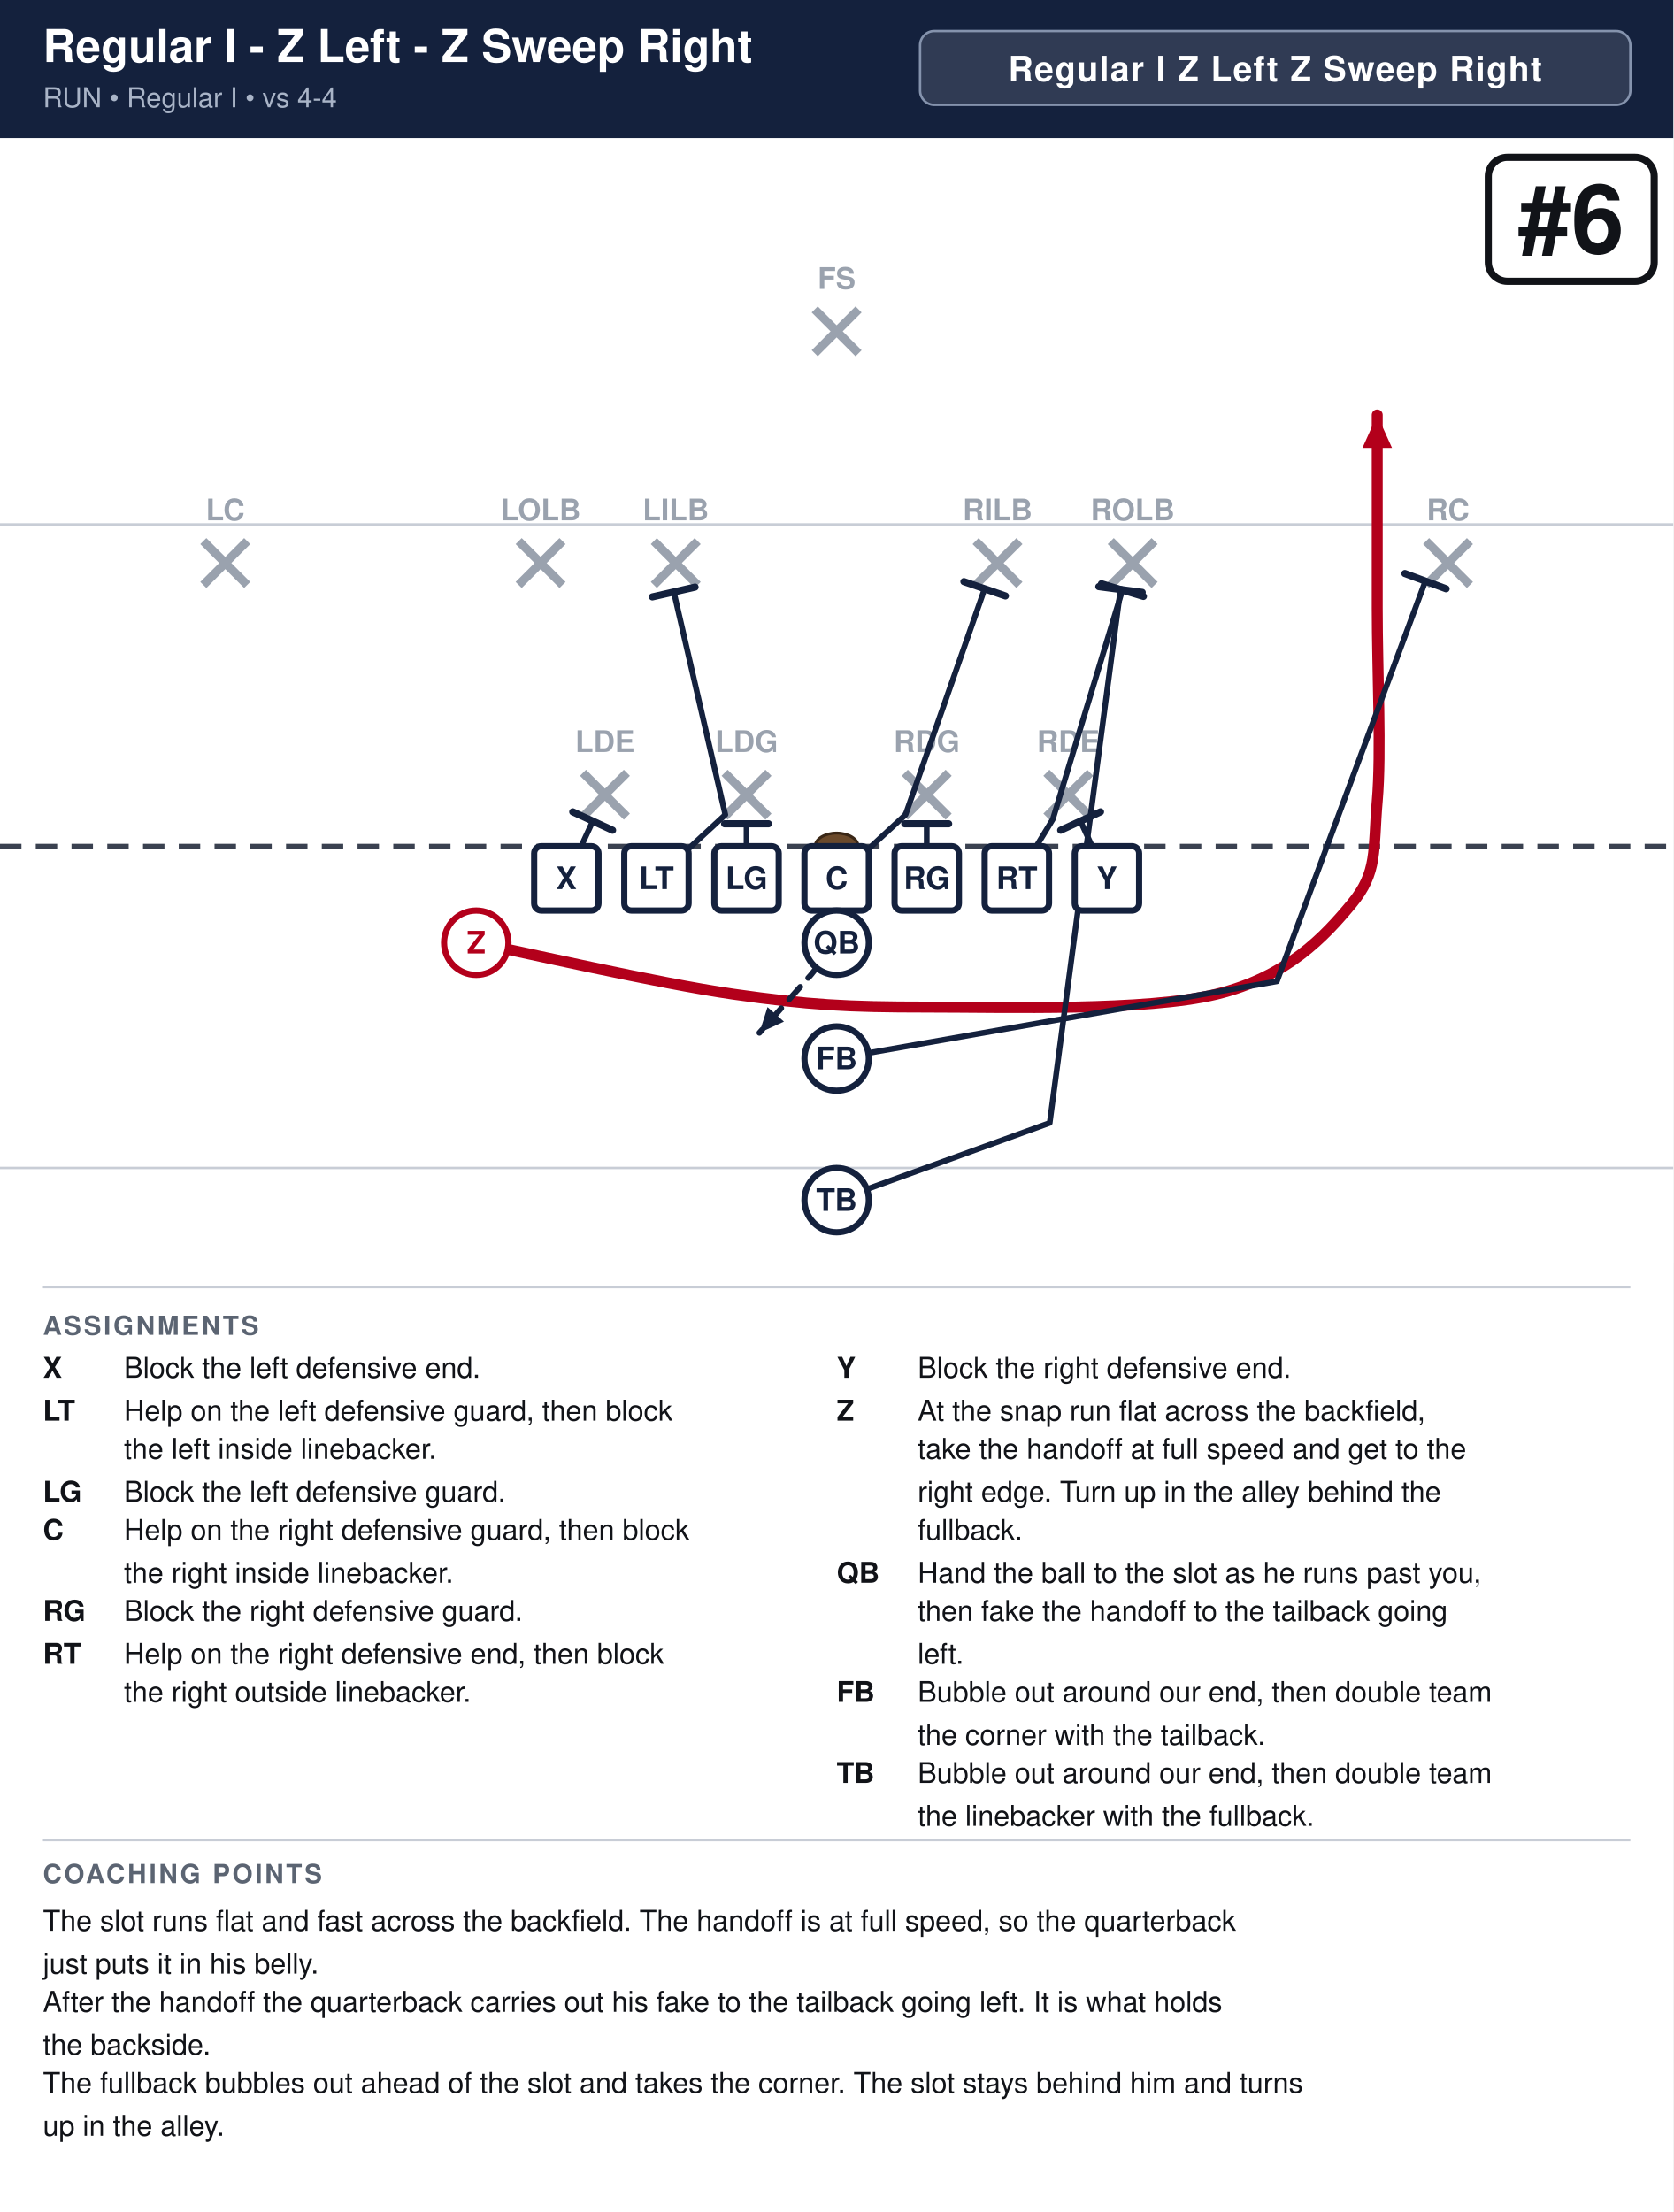
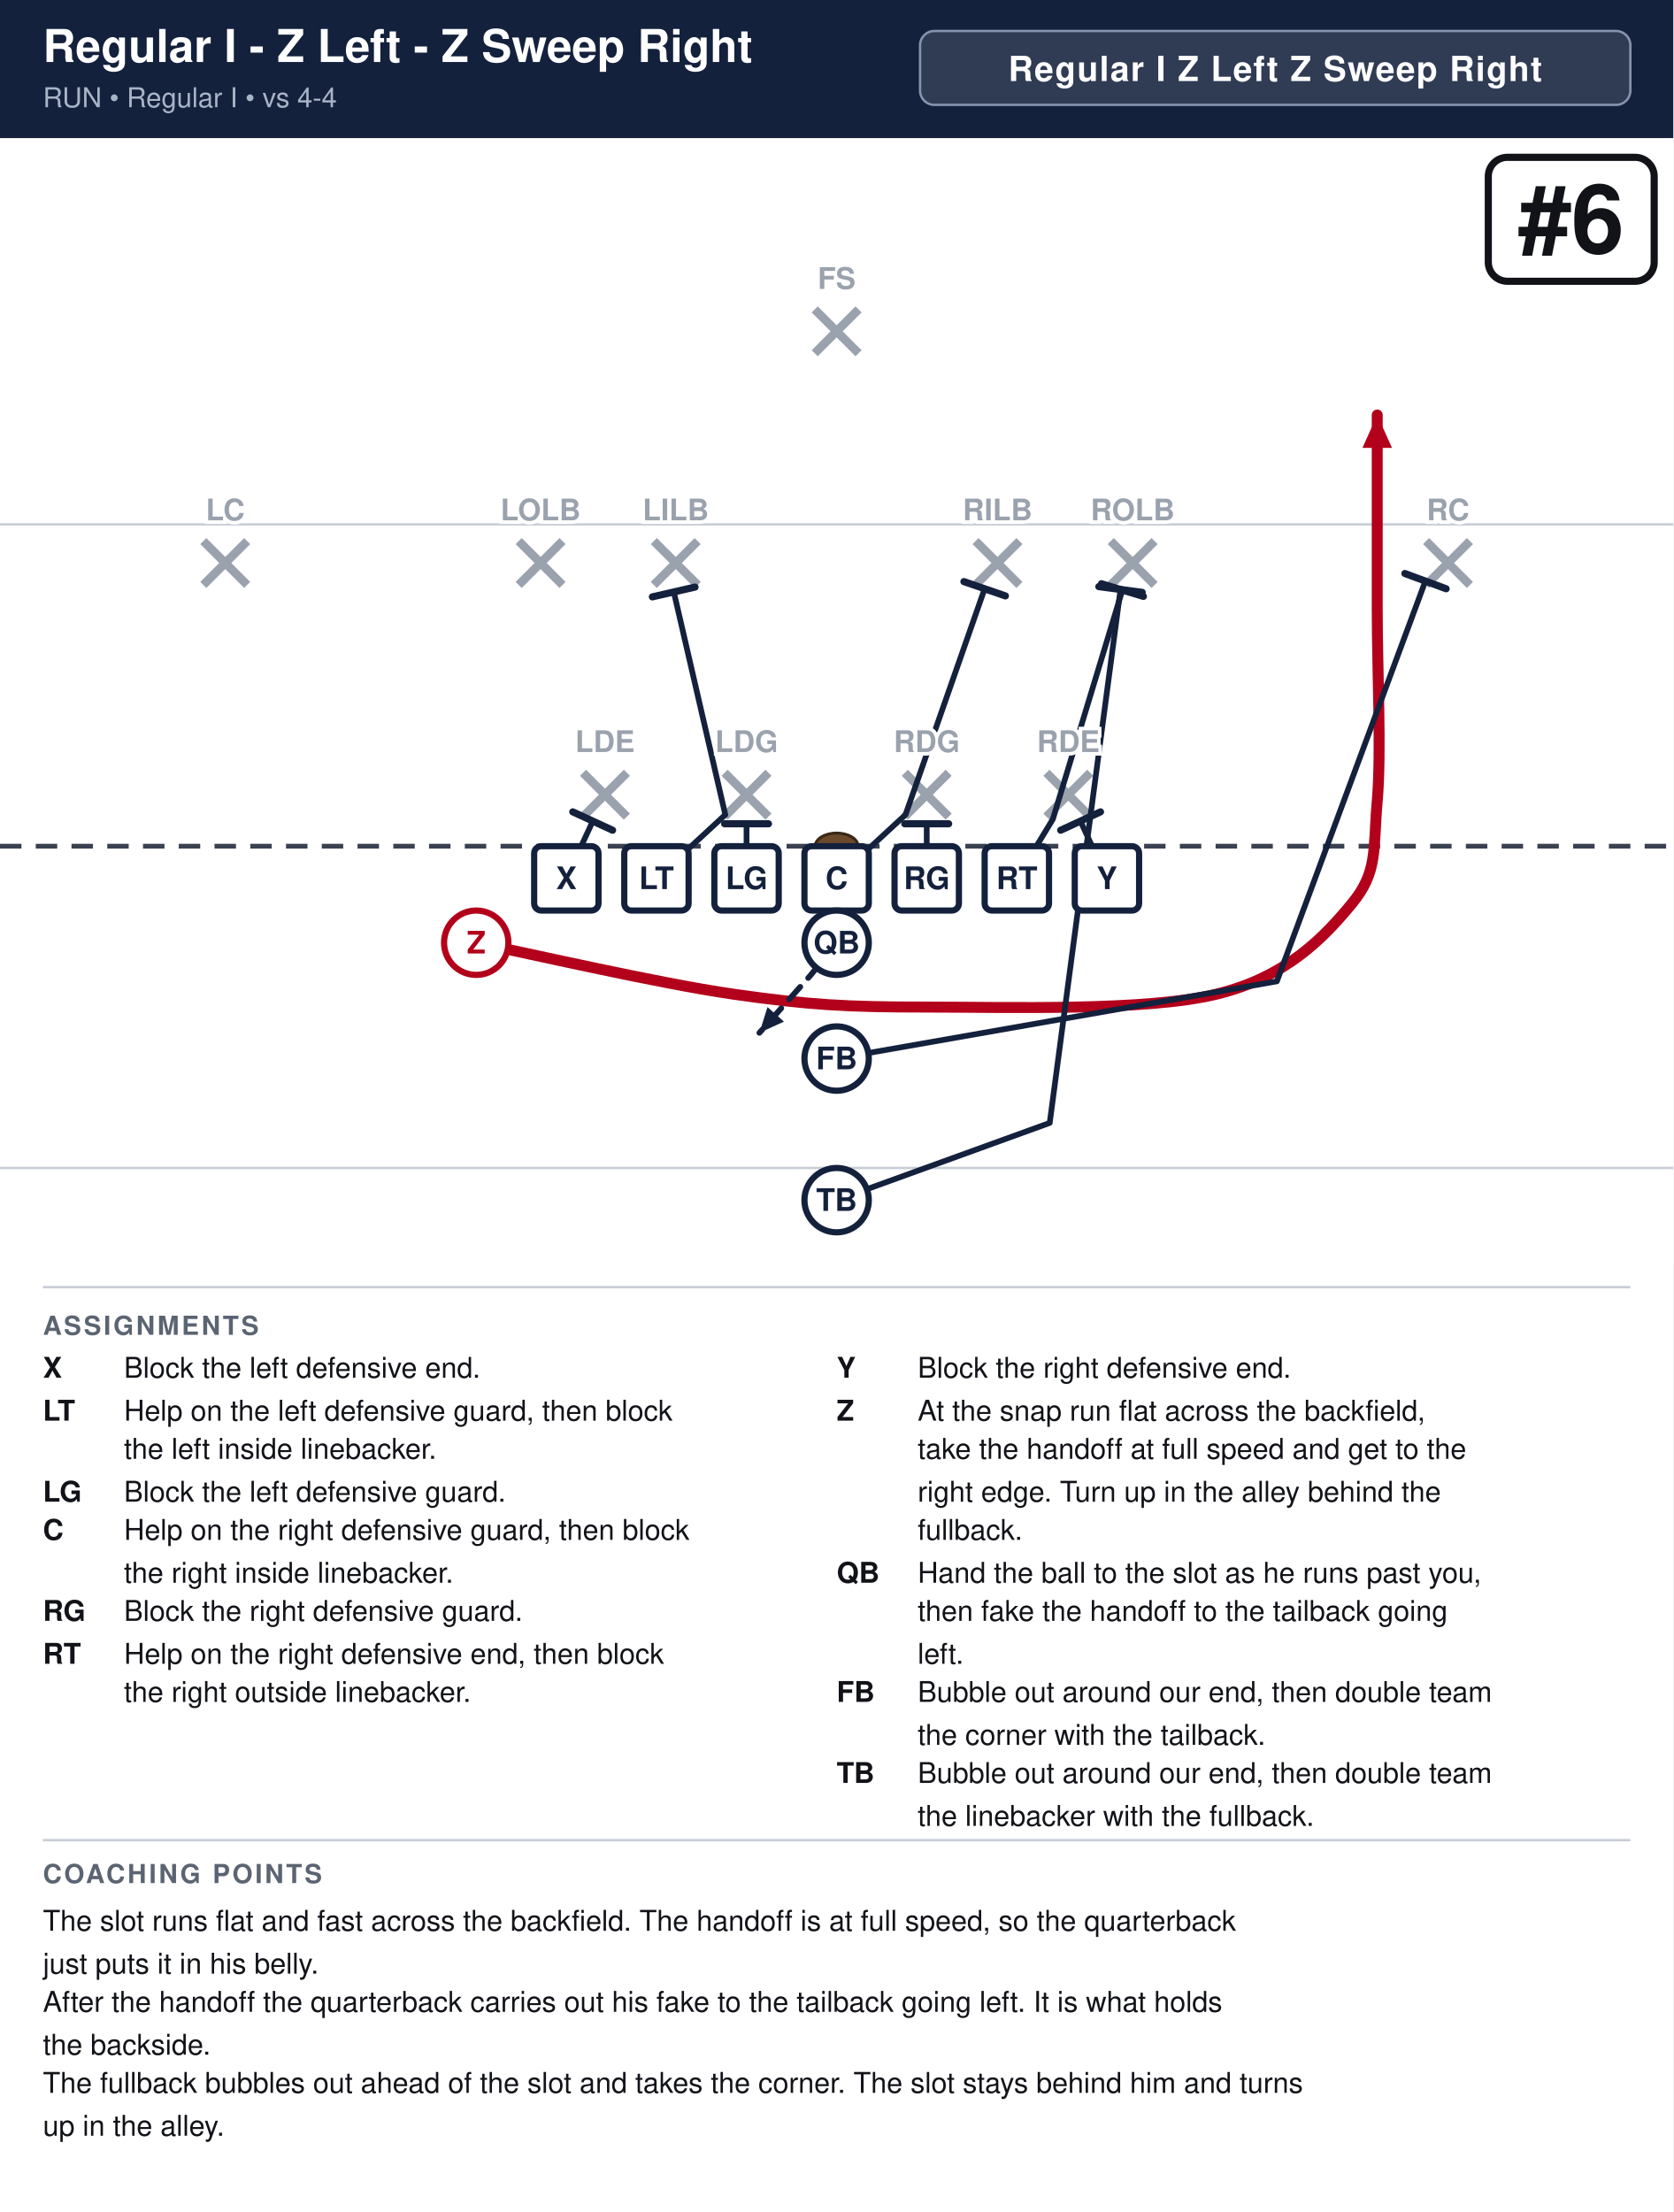
<svg xmlns="http://www.w3.org/2000/svg" width="702" height="928" viewBox="0 0 702 928" font-family="Segoe UI, Helvetica, Arial, sans-serif">
  <rect width="100%" height="100%" fill="#ffffff" />
  <rect x="0" y="0" width="702" height="58" fill="#14213d" />
  <text x="18" y="26" font-size="19.0" font-weight="700" fill="#ffffff">Regular I - Z Left - Z Sweep Right</text>
  <text x="18" y="45" font-size="11.5" fill="#a9b4c7">RUN  •  Regular I  •  vs 4-4</text>
  <rect x="386.0" y="13" width="298.0" height="31" rx="6" fill="#ffffff" fill-opacity="0.12" stroke="#8593ad" stroke-width="1" />
  <text x="535.0" y="34" text-anchor="middle" font-size="14.5" font-weight="700" fill="#ffffff" letter-spacing="0.5">Regular I Z Left Z Sweep Right</text>
  <clipPath id="fieldclip">
    <rect x="0" y="58" width="702" height="472" />
  </clipPath>
  <g clip-path="url(#fieldclip)">
    <g transform="translate(-0.0,31.0)">
      <rect x="0" y="0" width="702" height="513" fill="#ffffff" />
      <line x1="0" y1="459.0" x2="702" y2="459.0" stroke="#c8cdd6" stroke-width="1" />
      <line x1="0" y1="189.0" x2="702" y2="189.0" stroke="#c8cdd6" stroke-width="1" />
      <line x1="0" y1="324.0" x2="702" y2="324.0" stroke="#3a4150" stroke-width="2" stroke-dasharray="9 6" />
      <ellipse cx="351.0" cy="324.0" rx="9" ry="5.5" fill="#6b4a2b" stroke="#3a2716" stroke-width="1.2" />
      <line x1="244.6" y1="293.2" x2="263.0" y2="311.6" stroke="#9aa2ae" stroke-width="3.6" />
      <line x1="263.0" y1="293.2" x2="244.6" y2="311.6" stroke="#9aa2ae" stroke-width="3.6" />
-       <text x="253.8" y="284.5" text-anchor="middle" font-size="12.5" fill="#9aa2ae" font-weight="600">LDE</text>
      <line x1="304.0" y1="293.2" x2="322.4" y2="311.6" stroke="#9aa2ae" stroke-width="3.6" />
      <line x1="322.4" y1="293.2" x2="304.0" y2="311.6" stroke="#9aa2ae" stroke-width="3.6" />
-       <text x="313.2" y="284.5" text-anchor="middle" font-size="12.5" fill="#9aa2ae" font-weight="600">LDG</text>
      <line x1="379.6" y1="293.2" x2="398.0" y2="311.6" stroke="#9aa2ae" stroke-width="3.6" />
      <line x1="398.0" y1="293.2" x2="379.6" y2="311.6" stroke="#9aa2ae" stroke-width="3.6" />
-       <text x="388.8" y="284.5" text-anchor="middle" font-size="12.5" fill="#9aa2ae" font-weight="600">RDG</text>
      <line x1="439.0" y1="293.2" x2="457.4" y2="311.6" stroke="#9aa2ae" stroke-width="3.6" />
      <line x1="457.4" y1="293.2" x2="439.0" y2="311.6" stroke="#9aa2ae" stroke-width="3.6" />
-       <text x="448.2" y="284.5" text-anchor="middle" font-size="12.5" fill="#9aa2ae" font-weight="600">RDE</text>
      <line x1="217.6" y1="196.0" x2="236.0" y2="214.4" stroke="#9aa2ae" stroke-width="3.6" />
      <line x1="236.0" y1="196.0" x2="217.6" y2="214.4" stroke="#9aa2ae" stroke-width="3.6" />
-       <text x="226.8" y="187.3" text-anchor="middle" font-size="12.5" fill="#9aa2ae" font-weight="600">LOLB</text>
      <line x1="274.3" y1="196.0" x2="292.7" y2="214.4" stroke="#9aa2ae" stroke-width="3.6" />
      <line x1="292.7" y1="196.0" x2="274.3" y2="214.4" stroke="#9aa2ae" stroke-width="3.6" />
-       <text x="283.5" y="187.3" text-anchor="middle" font-size="12.5" fill="#9aa2ae" font-weight="600">LILB</text>
      <line x1="409.3" y1="196.0" x2="427.7" y2="214.4" stroke="#9aa2ae" stroke-width="3.6" />
      <line x1="427.7" y1="196.0" x2="409.3" y2="214.4" stroke="#9aa2ae" stroke-width="3.6" />
-       <text x="418.5" y="187.3" text-anchor="middle" font-size="12.5" fill="#9aa2ae" font-weight="600">RILB</text>
      <line x1="466.0" y1="196.0" x2="484.4" y2="214.4" stroke="#9aa2ae" stroke-width="3.6" />
      <line x1="484.4" y1="196.0" x2="466.0" y2="214.4" stroke="#9aa2ae" stroke-width="3.6" />
-       <text x="475.2" y="187.3" text-anchor="middle" font-size="12.5" fill="#9aa2ae" font-weight="600">ROLB</text>
      <line x1="85.3" y1="196.0" x2="103.7" y2="214.4" stroke="#9aa2ae" stroke-width="3.6" />
      <line x1="103.7" y1="196.0" x2="85.3" y2="214.4" stroke="#9aa2ae" stroke-width="3.6" />
-       <text x="94.5" y="187.3" text-anchor="middle" font-size="12.5" fill="#9aa2ae" font-weight="600">LC</text>
      <line x1="598.3" y1="196.0" x2="616.7" y2="214.4" stroke="#9aa2ae" stroke-width="3.6" />
      <line x1="616.7" y1="196.0" x2="598.3" y2="214.4" stroke="#9aa2ae" stroke-width="3.6" />
-       <text x="607.5" y="187.3" text-anchor="middle" font-size="12.5" fill="#9aa2ae" font-weight="600">RC</text>
      <line x1="341.8" y1="98.8" x2="360.2" y2="117.2" stroke="#9aa2ae" stroke-width="3.6" />
      <line x1="360.2" y1="98.8" x2="341.8" y2="117.2" stroke="#9aa2ae" stroke-width="3.6" />
-       <text x="351.0" y="90.2" text-anchor="middle" font-size="12.5" fill="#9aa2ae" font-weight="600">FS</text>
      <path d="M237.6,337.5 L248.7,313.5" fill="none" stroke="#14213d" stroke-width="2.4" stroke-linecap="round" stroke-linejoin="round" />
      <line x1="240.3" y1="309.6" x2="257.0" y2="317.3" stroke="#14213d" stroke-width="3.0" stroke-linecap="round" />
      <path d="M275.4,337.5 L304.3,310.8 L282.7,217.4" fill="none" stroke="#14213d" stroke-width="2.4" stroke-linecap="round" stroke-linejoin="round" />
      <line x1="273.7" y1="219.4" x2="291.6" y2="215.3" stroke="#14213d" stroke-width="3.0" stroke-linecap="round" />
      <path d="M313.2,337.5 L313.2,314.6" fill="none" stroke="#14213d" stroke-width="2.4" stroke-linecap="round" stroke-linejoin="round" />
      <line x1="304.0" y1="314.6" x2="322.4" y2="314.6" stroke="#14213d" stroke-width="3.0" stroke-linecap="round" />
      <path d="M351.0,337.5 L379.9,310.8 L413.1,216.0" fill="none" stroke="#14213d" stroke-width="2.4" stroke-linecap="round" stroke-linejoin="round" />
      <line x1="404.4" y1="213.0" x2="421.8" y2="219.0" stroke="#14213d" stroke-width="3.0" stroke-linecap="round" />
      <path d="M388.8,337.5 L388.8,314.6" fill="none" stroke="#14213d" stroke-width="2.4" stroke-linecap="round" stroke-linejoin="round" />
      <line x1="379.6" y1="314.6" x2="398.0" y2="314.6" stroke="#14213d" stroke-width="3.0" stroke-linecap="round" />
      <path d="M426.6,337.5 L441.7,312.7 L470.9,216.5" fill="none" stroke="#14213d" stroke-width="2.4" stroke-linecap="round" stroke-linejoin="round" />
      <line x1="462.1" y1="213.9" x2="479.7" y2="219.2" stroke="#14213d" stroke-width="3.0" stroke-linecap="round" />
      <path d="M464.4,337.5 L453.3,313.5" fill="none" stroke="#14213d" stroke-width="2.4" stroke-linecap="round" stroke-linejoin="round" />
      <line x1="445.0" y1="317.3" x2="461.7" y2="309.6" stroke="#14213d" stroke-width="3.0" stroke-linecap="round" />
      <path d="M199.8,364.5 C217.8,368.1 276.3,381.6 307.8,386.1 C339.3,390.6 355.1,391.5 388.8,391.5 C422.6,391.5 480.6,393.3 510.3,386.1 C540.0,378.9 555.8,361.8 567.0,348.3 C578.2,334.8 576.0,325.8 577.8,305.1 C579.6,284.4 577.8,251.1 577.8,224.1 C577.8,197.1 577.8,156.6 577.8,143.1" fill="none" stroke="#b3001b" stroke-width="4.6" stroke-linecap="round" stroke-linejoin="round" />
      <polygon points="577.8,143.1 584.0,156.9 571.6,156.9" fill="#b3001b" />
      <path d="M351.0,364.5 L340.2,378.0 L318.6,402.3" fill="none" stroke="#14213d" stroke-width="2.4" stroke-linecap="round" stroke-linejoin="round" stroke-dasharray="7 5" />
      <polygon points="318.6,402.3 322.0,391.5 328.9,397.6" fill="#14213d" />
      <path d="M351.0,413.1 L535.7,380.7 L598.0,212.8" fill="none" stroke="#14213d" stroke-width="2.4" stroke-linecap="round" stroke-linejoin="round" />
      <line x1="589.4" y1="209.6" x2="606.7" y2="216.0" stroke="#14213d" stroke-width="3.0" stroke-linecap="round" />
      <path d="M351.0,472.5 L440.4,440.1 L470.1,216.3" fill="none" stroke="#14213d" stroke-width="2.4" stroke-linecap="round" stroke-linejoin="round" />
      <line x1="461.0" y1="215.1" x2="479.2" y2="217.5" stroke="#14213d" stroke-width="3.0" stroke-linecap="round" />
      <rect x="224.1" y="324.0" width="27.0" height="27.0" rx="3" fill="#ffffff" stroke="#14213d" stroke-width="2.6" />
      <text x="237.6" y="342.0" text-anchor="middle" font-size="13" font-weight="700" fill="#14213d">X</text>
      <rect x="261.9" y="324.0" width="27.0" height="27.0" rx="3" fill="#ffffff" stroke="#14213d" stroke-width="2.6" />
      <text x="275.4" y="342.0" text-anchor="middle" font-size="13" font-weight="700" fill="#14213d">LT</text>
      <rect x="299.7" y="324.0" width="27.0" height="27.0" rx="3" fill="#ffffff" stroke="#14213d" stroke-width="2.6" />
      <text x="313.2" y="342.0" text-anchor="middle" font-size="13" font-weight="700" fill="#14213d">LG</text>
      <rect x="337.5" y="324.0" width="27.0" height="27.0" rx="3" fill="#ffffff" stroke="#14213d" stroke-width="2.6" />
      <text x="351.0" y="342.0" text-anchor="middle" font-size="13" font-weight="700" fill="#14213d">C</text>
      <rect x="375.3" y="324.0" width="27.0" height="27.0" rx="3" fill="#ffffff" stroke="#14213d" stroke-width="2.6" />
      <text x="388.8" y="342.0" text-anchor="middle" font-size="13" font-weight="700" fill="#14213d">RG</text>
      <rect x="413.1" y="324.0" width="27.0" height="27.0" rx="3" fill="#ffffff" stroke="#14213d" stroke-width="2.6" />
      <text x="426.6" y="342.0" text-anchor="middle" font-size="13" font-weight="700" fill="#14213d">RT</text>
      <rect x="450.9" y="324.0" width="27.0" height="27.0" rx="3" fill="#ffffff" stroke="#14213d" stroke-width="2.6" />
      <text x="464.4" y="342.0" text-anchor="middle" font-size="13" font-weight="700" fill="#14213d">Y</text>
      <circle cx="199.8" cy="364.5" r="13.5" fill="#ffffff" stroke="#b3001b" stroke-width="2.6" />
      <text x="199.8" y="369.0" text-anchor="middle" font-size="13" font-weight="700" fill="#b3001b">Z</text>
      <circle cx="351.0" cy="364.5" r="13.5" fill="#ffffff" stroke="#14213d" stroke-width="2.6" />
      <text x="351.0" y="369.0" text-anchor="middle" font-size="13" font-weight="700" fill="#14213d">QB</text>
      <circle cx="351.0" cy="413.1" r="13.5" fill="#ffffff" stroke="#14213d" stroke-width="2.6" />
      <text x="351.0" y="417.6" text-anchor="middle" font-size="13" font-weight="700" fill="#14213d">FB</text>
      <circle cx="351.0" cy="472.5" r="13.5" fill="#ffffff" stroke="#14213d" stroke-width="2.6" />
      <text x="351.0" y="477.0" text-anchor="middle" font-size="13" font-weight="700" fill="#14213d">TB</text>
+       <text x="253.8" y="284.5" text-anchor="middle" font-size="12.5" fill="#9aa2ae" font-weight="600" stroke="#fff" stroke-width="3" paint-order="stroke">LDE</text>
+       <text x="313.2" y="284.5" text-anchor="middle" font-size="12.5" fill="#9aa2ae" font-weight="600" stroke="#fff" stroke-width="3" paint-order="stroke">LDG</text>
+       <text x="388.8" y="284.5" text-anchor="middle" font-size="12.5" fill="#9aa2ae" font-weight="600" stroke="#fff" stroke-width="3" paint-order="stroke">RDG</text>
+       <text x="448.2" y="284.5" text-anchor="middle" font-size="12.5" fill="#9aa2ae" font-weight="600" stroke="#fff" stroke-width="3" paint-order="stroke">RDE</text>
+       <text x="226.8" y="187.3" text-anchor="middle" font-size="12.5" fill="#9aa2ae" font-weight="600" stroke="#fff" stroke-width="3" paint-order="stroke">LOLB</text>
+       <text x="283.5" y="187.3" text-anchor="middle" font-size="12.5" fill="#9aa2ae" font-weight="600" stroke="#fff" stroke-width="3" paint-order="stroke">LILB</text>
+       <text x="418.5" y="187.3" text-anchor="middle" font-size="12.5" fill="#9aa2ae" font-weight="600" stroke="#fff" stroke-width="3" paint-order="stroke">RILB</text>
+       <text x="475.2" y="187.3" text-anchor="middle" font-size="12.5" fill="#9aa2ae" font-weight="600" stroke="#fff" stroke-width="3" paint-order="stroke">ROLB</text>
+       <text x="94.5" y="187.3" text-anchor="middle" font-size="12.5" fill="#9aa2ae" font-weight="600" stroke="#fff" stroke-width="3" paint-order="stroke">LC</text>
+       <text x="607.5" y="187.3" text-anchor="middle" font-size="12.5" fill="#9aa2ae" font-weight="600" stroke="#fff" stroke-width="3" paint-order="stroke">RC</text>
+       <text x="351.0" y="90.2" text-anchor="middle" font-size="12.5" fill="#9aa2ae" font-weight="600" stroke="#fff" stroke-width="3" paint-order="stroke">FS</text>
      <rect x="624.4" y="35.0" width="69.6" height="52.0" rx="8" fill="#ffffff" stroke="#111318" stroke-width="3" />
      <text x="659.2" y="75.0" text-anchor="middle" font-size="40" font-weight="800" fill="#111318">#6</text>
    </g>
  </g>
  <line x1="18" y1="540" x2="684" y2="540" stroke="#c8cdd6" stroke-width="1" />
  <text x="18" y="560" font-size="11" font-weight="700" fill="#5b6472" letter-spacing="1">ASSIGNMENTS</text>
  <text x="18" y="578" font-size="12" font-weight="700" fill="#111318">X</text>
  <text x="52" y="578" font-size="12" fill="#111318">Block the left defensive end.</text>
  <text x="18" y="596" font-size="12" font-weight="700" fill="#111318">LT</text>
  <text x="52" y="596" font-size="12" fill="#111318">Help on the left defensive guard, then block</text>
  <text x="52" y="612" font-size="12" fill="#111318">the left inside linebacker.</text>
  <text x="18" y="630" font-size="12" font-weight="700" fill="#111318">LG</text>
  <text x="52" y="630" font-size="12" fill="#111318">Block the left defensive guard.</text>
  <text x="18" y="646" font-size="12" font-weight="700" fill="#111318">C</text>
  <text x="52" y="646" font-size="12" fill="#111318">Help on the right defensive guard, then block</text>
  <text x="52" y="664" font-size="12" fill="#111318">the right inside linebacker.</text>
  <text x="18" y="680" font-size="12" font-weight="700" fill="#111318">RG</text>
  <text x="52" y="680" font-size="12" fill="#111318">Block the right defensive guard.</text>
  <text x="18" y="698" font-size="12" font-weight="700" fill="#111318">RT</text>
  <text x="52" y="698" font-size="12" fill="#111318">Help on the right defensive end, then block</text>
  <text x="52" y="714" font-size="12" fill="#111318">the right outside linebacker.</text>
  <text x="351" y="578" font-size="12" font-weight="700" fill="#111318">Y</text>
  <text x="385" y="578" font-size="12" fill="#111318">Block the right defensive end.</text>
  <text x="351" y="596" font-size="12" font-weight="700" fill="#111318">Z</text>
  <text x="385" y="596" font-size="12" fill="#111318">At the snap run flat across the backfield,</text>
  <text x="385" y="612" font-size="12" fill="#111318">take the handoff at full speed and get to the</text>
  <text x="385" y="630" font-size="12" fill="#111318">right edge. Turn up in the alley behind the</text>
  <text x="385" y="646" font-size="12" fill="#111318">fullback.</text>
  <text x="351" y="664" font-size="12" font-weight="700" fill="#111318">QB</text>
  <text x="385" y="664" font-size="12" fill="#111318">Hand the ball to the slot as he runs past you,</text>
  <text x="385" y="680" font-size="12" fill="#111318">then fake the handoff to the tailback going</text>
  <text x="385" y="698" font-size="12" fill="#111318">left.</text>
  <text x="351" y="714" font-size="12" font-weight="700" fill="#111318">FB</text>
  <text x="385" y="714" font-size="12" fill="#111318">Bubble out around our end, then double team</text>
  <text x="385" y="732" font-size="12" fill="#111318">the corner with the tailback.</text>
  <text x="351" y="748" font-size="12" font-weight="700" fill="#111318">TB</text>
  <text x="385" y="748" font-size="12" fill="#111318">Bubble out around our end, then double team</text>
  <text x="385" y="766" font-size="12" fill="#111318">the linebacker with the fullback.</text>
  <line x1="18" y1="772" x2="684" y2="772" stroke="#c8cdd6" stroke-width="1" />
  <text x="18" y="790" font-size="11" font-weight="700" fill="#5b6472" letter-spacing="1">COACHING POINTS</text>
  <text x="18" y="810" font-size="12" fill="#111318">The slot runs flat and fast across the backfield. The handoff is at full speed, so the quarterback</text>
  <text x="18" y="828" font-size="12" fill="#111318">just puts it in his belly.</text>
  <text x="18" y="844" font-size="12" fill="#111318">After the handoff the quarterback carries out his fake to the tailback going left. It is what holds</text>
  <text x="18" y="862" font-size="12" fill="#111318">the backside.</text>
  <text x="18" y="878" font-size="12" fill="#111318">The fullback bubbles out ahead of the slot and takes the corner. The slot stays behind him and turns</text>
  <text x="18" y="896" font-size="12" fill="#111318">up in the alley.</text>
</svg>
